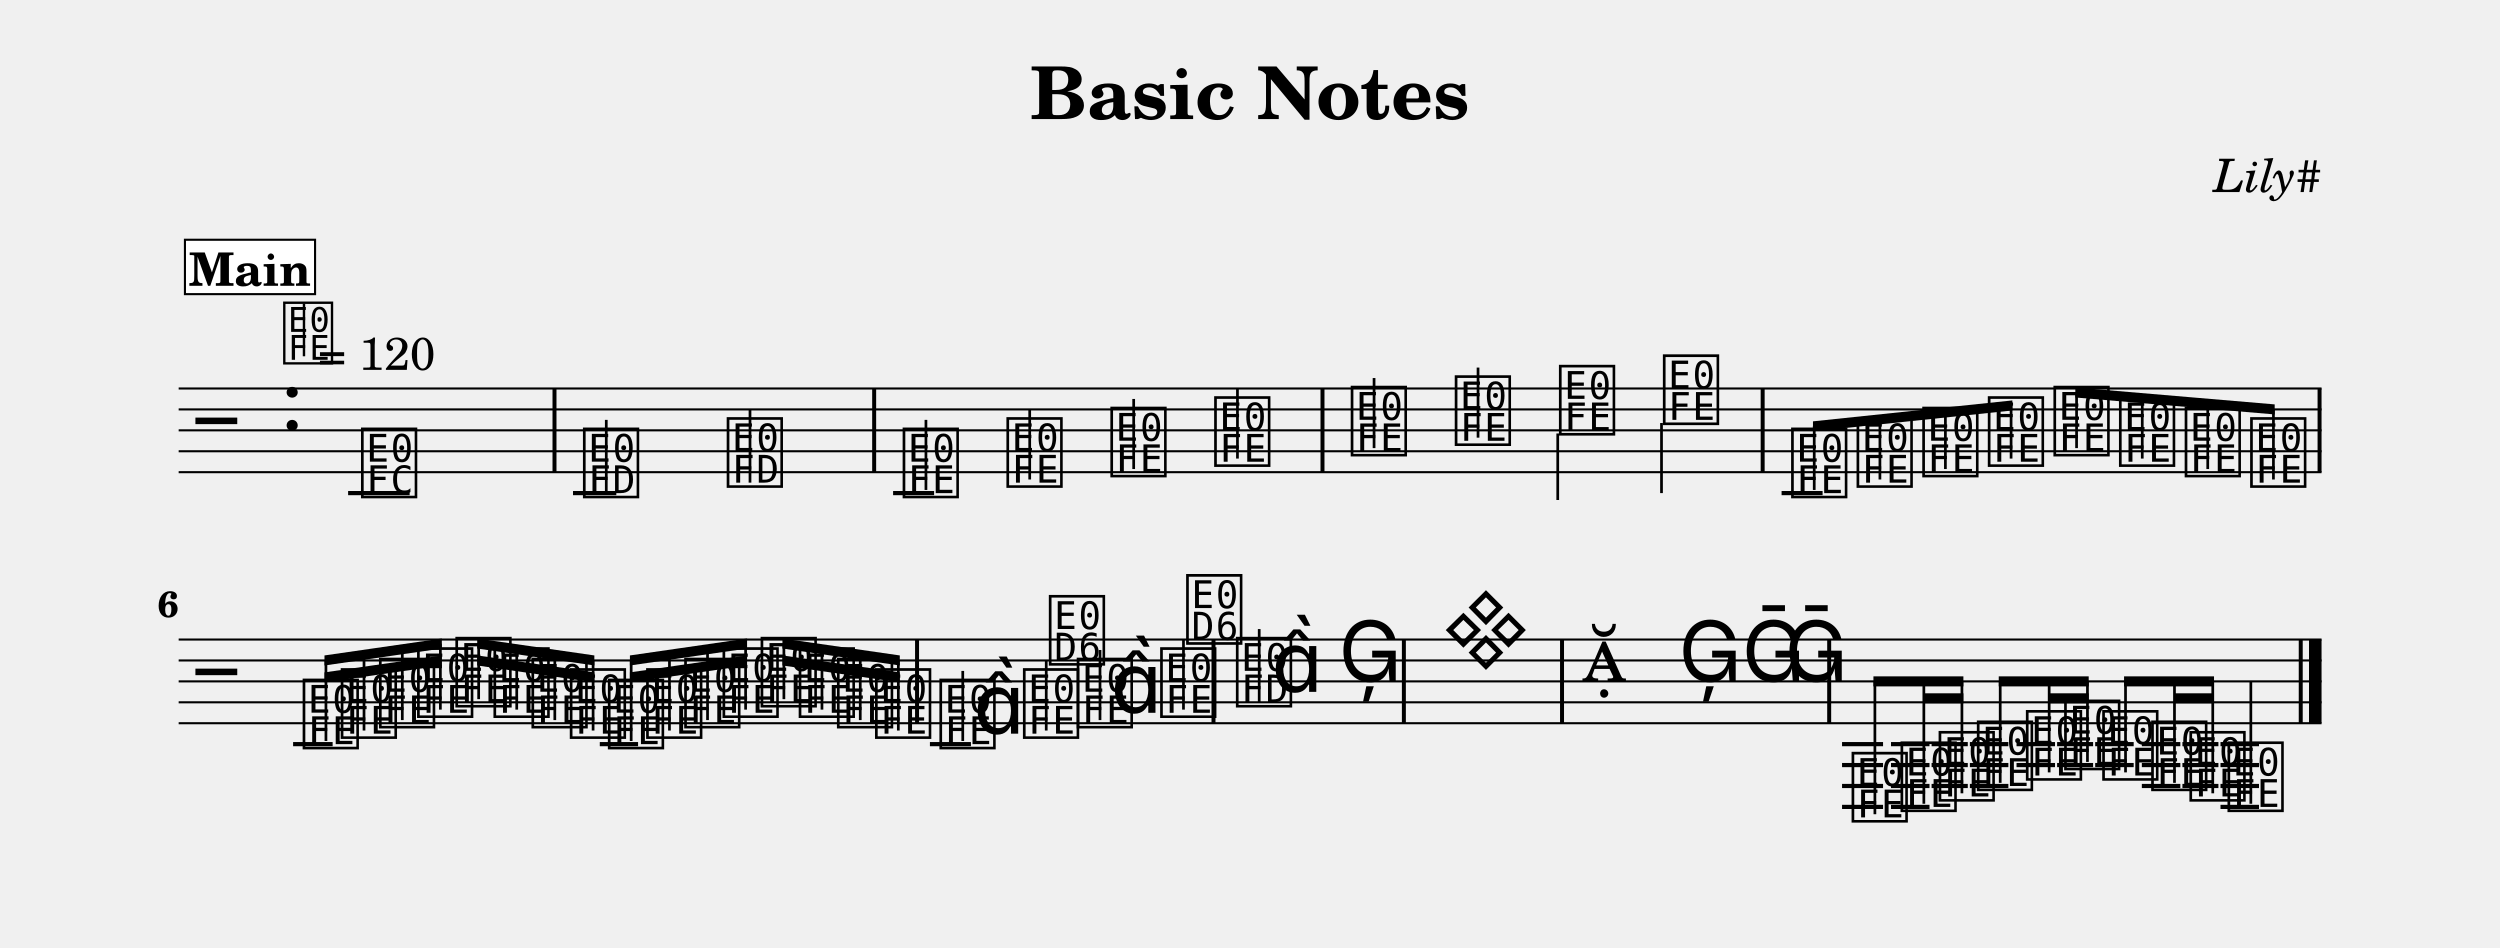
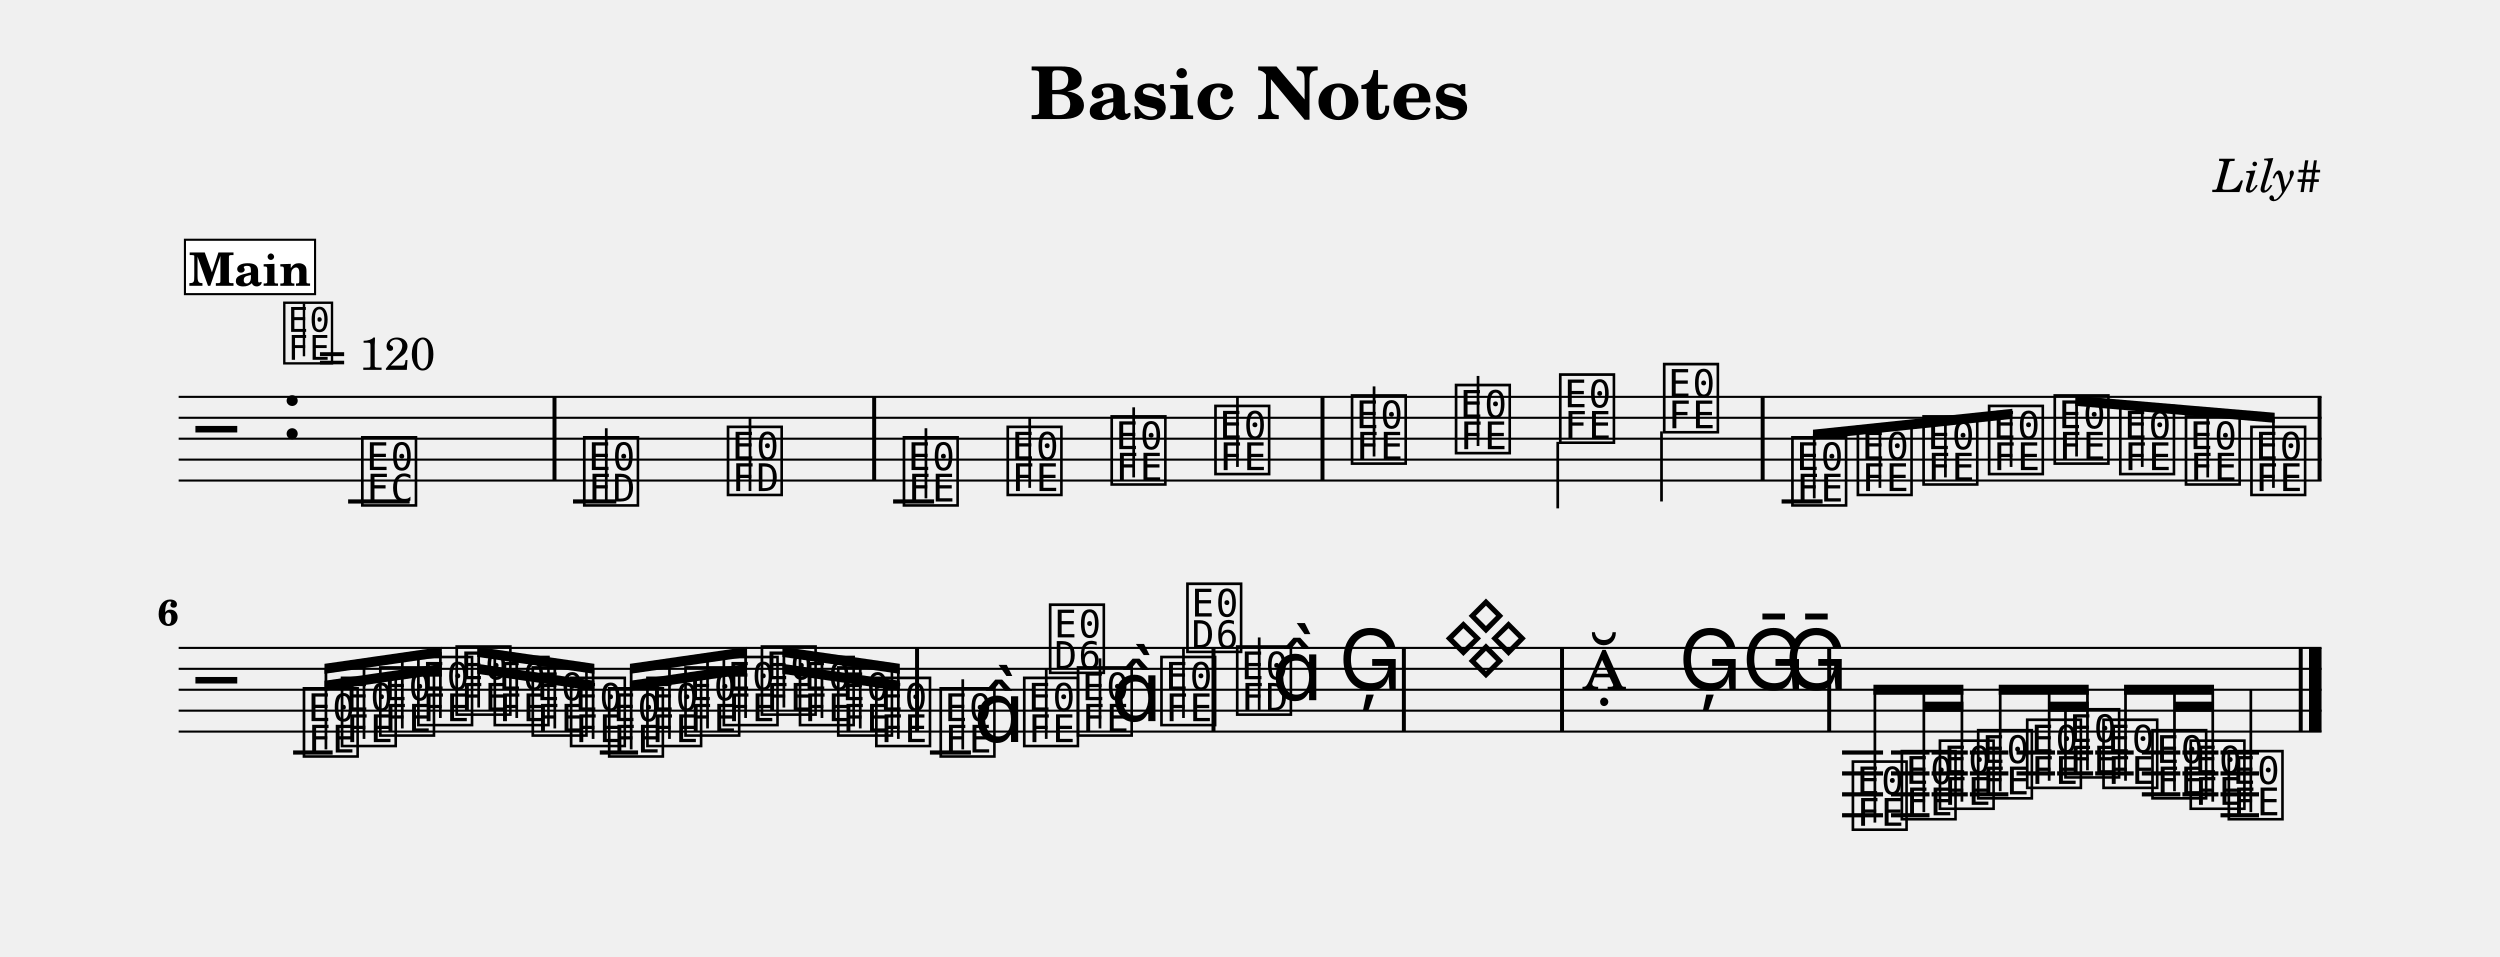
- <svg xmlns="http://www.w3.org/2000/svg" width="1195.0" height="453.0" viewBox="0 0 119.50 45.30" font-family="TeX Gyre Schola, serif">
+ <svg xmlns="http://www.w3.org/2000/svg" width="1195.0" height="457.0" viewBox="0 0 119.50 45.70" font-family="TeX Gyre Schola, serif">
  <style>
  @font-face { font-family: 'Emmentaler'; src: local('Emmentaler'); }
  .music { font-family: 'Emmentaler', serif; }
</style>
  <text x="59.75" y="5.69" font-size="3.49" font-weight="bold" text-anchor="middle" data-pos="79">Basic Notes</text>
  <text x="110.97" y="9.18" font-size="2.20" font-style="italic" text-anchor="end" data-pos="102">Lily#</text>
  <g transform="translate(8.54,0.00) scale(1,1)">
-     <line x1="0.00" y1="18.57" x2="102.43" y2="18.57" stroke="#000000" stroke-width="0.100" />
-     <line x1="0.00" y1="19.57" x2="102.43" y2="19.57" stroke="#000000" stroke-width="0.100" />
-     <line x1="0.00" y1="20.57" x2="102.43" y2="20.57" stroke="#000000" stroke-width="0.100" />
-     <line x1="0.00" y1="21.57" x2="102.43" y2="21.57" stroke="#000000" stroke-width="0.100" />
-     <line x1="0.00" y1="22.57" x2="102.43" y2="22.57" stroke="#000000" stroke-width="0.100" />
-     <text class="music" x="0.80" y="21.57" font-size="4.00"></text>
-     <text class="music" x="4.88" y="20.57" font-size="4.00" data-pos="121"></text>
-     <line x1="8.10" y1="23.57" x2="11.04" y2="23.57" stroke="#000000" stroke-width="0.200" />
-     <line x1="18.85" y1="23.57" x2="20.92" y2="23.57" stroke="#000000" stroke-width="0.200" />
-     <line x1="34.15" y1="23.57" x2="36.11" y2="23.57" stroke="#000000" stroke-width="0.200" />
-     <line x1="76.62" y1="23.57" x2="78.58" y2="23.57" stroke="#000000" stroke-width="0.200" />
-     <text class="music" x="8.59" y="23.57" font-size="4.00" data-pos="178"></text>
-     <text class="music" x="19.20" y="23.57" font-size="4.00" data-pos="222"></text>
-     <line x1="20.44" y1="23.57" x2="20.44" y2="20.07" stroke="#000000" stroke-width="0.130" />
-     <text class="music" x="26.07" y="23.07" font-size="4.00" data-pos="227"></text>
-     <line x1="27.31" y1="23.07" x2="27.31" y2="19.57" stroke="#000000" stroke-width="0.130" />
-     <text class="music" x="34.48" y="23.57" font-size="4.00" data-pos="282"></text>
-     <line x1="35.72" y1="23.42" x2="35.72" y2="20.07" stroke="#000000" stroke-width="0.130" />
-     <text class="music" x="39.44" y="23.07" font-size="4.00" data-pos="287"></text>
-     <line x1="40.68" y1="22.92" x2="40.68" y2="19.57" stroke="#000000" stroke-width="0.130" />
-     <text class="music" x="44.41" y="22.57" font-size="4.00" data-pos="289"></text>
-     <line x1="45.65" y1="22.42" x2="45.65" y2="19.07" stroke="#000000" stroke-width="0.130" />
-     <text class="music" x="49.37" y="22.07" font-size="4.00" data-pos="291"></text>
-     <line x1="50.61" y1="21.92" x2="50.61" y2="18.57" stroke="#000000" stroke-width="0.130" />
-     <text class="music" x="55.90" y="21.57" font-size="4.00" data-pos="338"></text>
-     <line x1="57.14" y1="21.42" x2="57.14" y2="18.07" stroke="#000000" stroke-width="0.130" />
-     <text class="music" x="60.87" y="21.07" font-size="4.00" data-pos="343"></text>
-     <line x1="62.11" y1="20.92" x2="62.11" y2="17.57" stroke="#000000" stroke-width="0.130" />
-     <text class="music" x="65.85" y="20.57" font-size="4.00" data-pos="345"></text>
-     <line x1="65.92" y1="20.72" x2="65.92" y2="23.90" stroke="#000000" stroke-width="0.130" />
-     <text class="music" x="70.82" y="20.07" font-size="4.00" data-pos="347"></text>
-     <line x1="70.88" y1="20.22" x2="70.88" y2="23.57" stroke="#000000" stroke-width="0.130" />
-     <text class="music" x="76.95" y="23.57" font-size="4.00" data-pos="394"></text>
-     <text class="music" x="80.08" y="23.07" font-size="4.00" data-pos="399"></text>
-     <text class="music" x="83.22" y="22.57" font-size="4.00" data-pos="401"></text>
-     <text class="music" x="86.35" y="22.07" font-size="4.00" data-pos="403"></text>
-     <text class="music" x="89.49" y="21.57" font-size="4.00" data-pos="405"></text>
-     <text class="music" x="92.62" y="22.07" font-size="4.00" data-pos="407"></text>
-     <text class="music" x="95.76" y="22.57" font-size="4.00" data-pos="409"></text>
-     <text class="music" x="98.89" y="23.07" font-size="4.00" data-pos="411"></text>
-     <rect x="17.87" y="18.57" width="0.19" height="4.00" data-pos="183" />
-     <rect x="33.15" y="18.57" width="0.19" height="4.00" data-pos="230" />
-     <rect x="54.58" y="18.57" width="0.19" height="4.00" data-pos="293" />
-     <rect x="75.62" y="18.57" width="0.19" height="4.00" data-pos="349" />
-     <rect x="102.24" y="18.57" width="0.19" height="4.00" data-pos="413" />
-     <polygon points="78.12,20.14 87.65,19.14 87.65,19.62 78.12,20.62" />
-     <line x1="78.18" y1="23.42" x2="78.18" y2="20.37" stroke="#000000" stroke-width="0.130" />
-     <line x1="81.32" y1="22.92" x2="81.32" y2="20.04" stroke="#000000" stroke-width="0.130" />
-     <line x1="84.45" y1="22.42" x2="84.45" y2="19.71" stroke="#000000" stroke-width="0.130" />
-     <line x1="87.59" y1="21.92" x2="87.59" y2="19.38" stroke="#000000" stroke-width="0.130" />
-     <polygon points="90.66,18.52 100.19,19.33 100.19,19.81 90.66,19.00" />
-     <line x1="90.72" y1="21.42" x2="90.72" y2="18.76" stroke="#000000" stroke-width="0.130" />
-     <line x1="93.86" y1="21.92" x2="93.86" y2="19.03" stroke="#000000" stroke-width="0.130" />
-     <line x1="96.99" y1="22.42" x2="96.99" y2="19.29" stroke="#000000" stroke-width="0.130" />
-     <line x1="100.13" y1="22.92" x2="100.13" y2="19.56" stroke="#000000" stroke-width="0.130" />
-     <line x1="0.00" y1="30.57" x2="102.43" y2="30.57" stroke="#000000" stroke-width="0.100" />
-     <line x1="0.00" y1="31.57" x2="102.43" y2="31.57" stroke="#000000" stroke-width="0.100" />
-     <line x1="0.00" y1="32.57" x2="102.43" y2="32.57" stroke="#000000" stroke-width="0.100" />
-     <line x1="0.00" y1="33.57" x2="102.43" y2="33.57" stroke="#000000" stroke-width="0.100" />
-     <line x1="0.00" y1="34.57" x2="102.43" y2="34.57" stroke="#000000" stroke-width="0.100" />
-     <text class="music" x="0.80" y="33.57" font-size="4.00"></text>
-     <line x1="5.47" y1="35.57" x2="7.36" y2="35.57" stroke="#000000" stroke-width="0.200" />
-     <line x1="20.13" y1="35.57" x2="21.96" y2="35.57" stroke="#000000" stroke-width="0.200" />
-     <line x1="35.91" y1="35.57" x2="37.87" y2="35.57" stroke="#000000" stroke-width="0.200" />
-     <line x1="79.51" y1="35.57" x2="81.47" y2="35.57" stroke="#000000" stroke-width="0.200" />
-     <line x1="79.51" y1="36.57" x2="81.47" y2="36.57" stroke="#000000" stroke-width="0.200" />
-     <line x1="79.51" y1="37.57" x2="81.47" y2="37.57" stroke="#000000" stroke-width="0.200" />
-     <line x1="79.51" y1="38.57" x2="81.47" y2="38.57" stroke="#000000" stroke-width="0.200" />
-     <line x1="81.85" y1="35.57" x2="83.69" y2="35.57" stroke="#000000" stroke-width="0.200" />
-     <line x1="81.85" y1="36.57" x2="83.69" y2="36.57" stroke="#000000" stroke-width="0.200" />
-     <line x1="81.85" y1="37.57" x2="83.69" y2="37.57" stroke="#000000" stroke-width="0.200" />
-     <line x1="81.85" y1="38.57" x2="83.69" y2="38.57" stroke="#000000" stroke-width="0.200" />
-     <line x1="83.79" y1="35.57" x2="85.52" y2="35.57" stroke="#000000" stroke-width="0.200" />
-     <line x1="83.79" y1="36.57" x2="85.52" y2="36.57" stroke="#000000" stroke-width="0.200" />
-     <line x1="83.79" y1="37.57" x2="85.52" y2="37.57" stroke="#000000" stroke-width="0.200" />
-     <line x1="85.62" y1="35.57" x2="87.46" y2="35.57" stroke="#000000" stroke-width="0.200" />
-     <line x1="85.62" y1="36.57" x2="87.46" y2="36.57" stroke="#000000" stroke-width="0.200" />
-     <line x1="85.62" y1="37.57" x2="87.46" y2="37.57" stroke="#000000" stroke-width="0.200" />
-     <line x1="87.85" y1="35.57" x2="89.69" y2="35.57" stroke="#000000" stroke-width="0.200" />
-     <line x1="87.85" y1="36.57" x2="89.69" y2="36.57" stroke="#000000" stroke-width="0.200" />
-     <line x1="89.79" y1="35.57" x2="91.51" y2="35.57" stroke="#000000" stroke-width="0.200" />
-     <line x1="89.79" y1="36.57" x2="91.51" y2="36.57" stroke="#000000" stroke-width="0.200" />
-     <line x1="91.61" y1="35.57" x2="93.45" y2="35.57" stroke="#000000" stroke-width="0.200" />
-     <line x1="91.61" y1="36.57" x2="93.45" y2="36.57" stroke="#000000" stroke-width="0.200" />
-     <line x1="93.84" y1="35.57" x2="95.68" y2="35.57" stroke="#000000" stroke-width="0.200" />
-     <line x1="93.84" y1="36.57" x2="95.68" y2="36.57" stroke="#000000" stroke-width="0.200" />
-     <line x1="93.84" y1="37.57" x2="95.68" y2="37.57" stroke="#000000" stroke-width="0.200" />
-     <line x1="95.78" y1="35.57" x2="97.50" y2="35.57" stroke="#000000" stroke-width="0.200" />
-     <line x1="95.78" y1="36.57" x2="97.50" y2="36.57" stroke="#000000" stroke-width="0.200" />
-     <line x1="95.78" y1="37.57" x2="97.50" y2="37.57" stroke="#000000" stroke-width="0.200" />
-     <line x1="97.60" y1="35.57" x2="99.44" y2="35.57" stroke="#000000" stroke-width="0.200" />
-     <line x1="97.60" y1="36.57" x2="99.44" y2="36.57" stroke="#000000" stroke-width="0.200" />
-     <line x1="97.60" y1="37.57" x2="99.44" y2="37.57" stroke="#000000" stroke-width="0.200" />
-     <line x1="97.60" y1="38.57" x2="99.44" y2="38.57" stroke="#000000" stroke-width="0.200" />
-     <text class="music" x="5.80" y="35.57" font-size="4.00" data-pos="462"></text>
-     <text class="music" x="7.62" y="35.07" font-size="4.00" data-pos="468"></text>
-     <text class="music" x="9.45" y="34.57" font-size="4.00" data-pos="470"></text>
-     <text class="music" x="11.27" y="34.07" font-size="4.00" data-pos="472"></text>
-     <text class="music" x="13.10" y="33.57" font-size="4.00" data-pos="474"></text>
-     <text class="music" x="14.92" y="34.07" font-size="4.00" data-pos="476"></text>
-     <text class="music" x="16.74" y="34.57" font-size="4.00" data-pos="478"></text>
-     <text class="music" x="18.57" y="35.07" font-size="4.00" data-pos="480"></text>
-     <text class="music" x="20.39" y="35.57" font-size="4.00" data-pos="482"></text>
-     <text class="music" x="22.22" y="35.07" font-size="4.00" data-pos="484"></text>
-     <text class="music" x="24.04" y="34.57" font-size="4.00" data-pos="486"></text>
-     <text class="music" x="25.87" y="34.07" font-size="4.00" data-pos="488"></text>
-     <text class="music" x="27.69" y="33.57" font-size="4.00" data-pos="490"></text>
-     <text class="music" x="29.51" y="34.07" font-size="4.00" data-pos="492"></text>
-     <text class="music" x="31.34" y="34.57" font-size="4.00" data-pos="494"></text>
-     <text class="music" x="33.16" y="35.07" font-size="4.00" data-pos="496"></text>
-     <text class="music" x="36.24" y="35.57" font-size="4.00" data-pos="533"></text>
-     <line x1="37.48" y1="35.42" x2="37.48" y2="32.07" stroke="#000000" stroke-width="0.130" />
-     <text class="music" x="37.99" y="35.07" font-size="4.00"></text>
-     <text class="music" x="40.23" y="35.07" font-size="4.00" data-pos="539"></text>
-     <line x1="41.47" y1="34.92" x2="41.47" y2="31.57" stroke="#000000" stroke-width="0.130" />
-     <text class="music" x="41.47" y="31.57" font-size="4.00"></text>
-     <text class="music" x="42.80" y="34.57" font-size="4.00" data-pos="542"></text>
-     <line x1="44.04" y1="34.42" x2="44.04" y2="31.07" stroke="#000000" stroke-width="0.130" />
-     <text class="music" x="44.55" y="34.07" font-size="4.00"></text>
-     <text class="music" x="46.79" y="34.07" font-size="4.00" data-pos="546"></text>
-     <line x1="48.03" y1="33.92" x2="48.03" y2="30.57" stroke="#000000" stroke-width="0.130" />
-     <text class="music" x="48.03" y="30.57" font-size="4.00"></text>
-     <text class="music" x="50.41" y="33.57" font-size="4.00" data-pos="585"></text>
-     <line x1="51.65" y1="33.57" x2="51.65" y2="30.07" stroke="#000000" stroke-width="0.130" />
-     <text class="music" x="52.24" y="33.07" font-size="4.00"></text>
-     <text class="music" x="55.44" y="32.57" font-size="4.00" data-pos="591"></text>
-     <text class="music" x="60.38" y="31.57" font-size="4.00" data-pos="650"></text>
-     <text class="music" x="67.07" y="32.57" font-size="4.00" data-pos="691"></text>
-     <text class="music" x="71.69" y="32.57" font-size="4.00" data-pos="696"></text>
-     <text class="music" x="74.72" y="32.57" font-size="4.00" data-pos="699"></text>
-     <text class="music" x="76.76" y="32.57" font-size="4.00" data-pos="702"></text>
-     <text class="music" x="79.84" y="39.07" font-size="4.00" data-pos="753"></text>
-     <text class="music" x="82.18" y="38.57" font-size="4.00" data-pos="759"></text>
-     <text class="music" x="84.00" y="38.07" font-size="4.00" data-pos="763"></text>
-     <text class="music" x="85.83" y="37.57" font-size="4.00" data-pos="765"></text>
-     <text class="music" x="88.17" y="37.07" font-size="4.00" data-pos="768"></text>
-     <text class="music" x="90.00" y="36.57" font-size="4.00" data-pos="772"></text>
-     <text class="music" x="91.82" y="37.07" font-size="4.00" data-pos="774"></text>
-     <text class="music" x="94.16" y="37.57" font-size="4.00" data-pos="777"></text>
-     <text class="music" x="95.99" y="38.07" font-size="4.00" data-pos="781"></text>
-     <text class="music" x="97.81" y="38.57" font-size="4.00" data-pos="783"></text>
-     <line x1="99.05" y1="38.42" x2="99.05" y2="32.57" stroke="#000000" stroke-width="0.130" />
-     <rect x="35.20" y="30.57" width="0.19" height="4.00" data-pos="498" />
-     <rect x="49.37" y="30.57" width="0.19" height="4.00" data-pos="549" />
-     <rect x="58.47" y="30.57" width="0.19" height="4.00" data-pos="594" />
-     <rect x="66.03" y="30.57" width="0.19" height="4.00" data-pos="655" />
-     <rect x="78.80" y="30.57" width="0.19" height="4.00" data-pos="705" />
-     <rect x="101.34" y="30.57" width="0.19" height="4.00" data-pos="786" />
-     <rect x="101.83" y="30.57" width="0.60" height="4.00" data-pos="786" />
-     <polygon points="6.97,32.14 12.58,31.33 12.58,31.81 6.97,32.62" />
-     <polygon points="6.97,31.33 12.58,30.52 12.58,31.00 6.97,31.81" />
-     <line x1="7.04" y1="35.42" x2="7.04" y2="31.56" stroke="#000000" stroke-width="0.130" />
-     <line x1="8.86" y1="34.92" x2="8.86" y2="31.29" stroke="#000000" stroke-width="0.130" />
-     <line x1="10.69" y1="34.42" x2="10.69" y2="31.03" stroke="#000000" stroke-width="0.130" />
-     <line x1="12.51" y1="33.92" x2="12.51" y2="30.77" stroke="#000000" stroke-width="0.130" />
-     <polygon points="14.27,31.33 19.87,32.14 19.87,32.62 14.27,31.81" />
-     <polygon points="14.27,30.52 19.87,31.33 19.87,31.81 14.27,31.00" />
-     <line x1="14.34" y1="33.42" x2="14.34" y2="30.77" stroke="#000000" stroke-width="0.130" />
-     <line x1="16.16" y1="33.92" x2="16.16" y2="31.03" stroke="#000000" stroke-width="0.130" />
-     <line x1="17.98" y1="34.42" x2="17.98" y2="31.29" stroke="#000000" stroke-width="0.130" />
-     <line x1="19.81" y1="34.92" x2="19.81" y2="31.56" stroke="#000000" stroke-width="0.130" />
-     <polygon points="21.57,32.14 27.17,31.33 27.17,31.81 21.57,32.62" />
-     <polygon points="21.57,31.33 27.17,30.52 27.17,31.00 21.57,31.81" />
-     <line x1="21.63" y1="35.42" x2="21.63" y2="31.56" stroke="#000000" stroke-width="0.130" />
-     <line x1="23.46" y1="34.92" x2="23.46" y2="31.29" stroke="#000000" stroke-width="0.130" />
-     <line x1="25.28" y1="34.42" x2="25.28" y2="31.03" stroke="#000000" stroke-width="0.130" />
-     <line x1="27.10" y1="33.92" x2="27.10" y2="30.77" stroke="#000000" stroke-width="0.130" />
-     <polygon points="28.86,31.33 34.47,32.14 34.47,32.62 28.86,31.81" />
-     <polygon points="28.86,30.52 34.47,31.33 34.47,31.81 28.86,31.00" />
-     <line x1="28.93" y1="33.42" x2="28.93" y2="30.77" stroke="#000000" stroke-width="0.130" />
-     <line x1="30.75" y1="33.92" x2="30.75" y2="31.03" stroke="#000000" stroke-width="0.130" />
-     <line x1="32.58" y1="34.42" x2="32.58" y2="31.29" stroke="#000000" stroke-width="0.130" />
-     <line x1="34.40" y1="34.92" x2="34.40" y2="31.56" stroke="#000000" stroke-width="0.130" />
-     <polygon points="83.42,33.14 85.31,33.14 85.31,33.62 83.42,33.62" />
-     <polygon points="81.01,32.33 85.31,32.33 85.31,32.81 81.01,32.81" />
-     <line x1="81.08" y1="38.92" x2="81.08" y2="32.57" stroke="#000000" stroke-width="0.130" />
-     <line x1="83.42" y1="38.42" x2="83.42" y2="32.57" stroke="#000000" stroke-width="0.130" />
-     <line x1="85.24" y1="37.92" x2="85.24" y2="32.57" stroke="#000000" stroke-width="0.130" />
-     <polygon points="89.41,33.14 91.30,33.14 91.30,33.62 89.41,33.62" />
-     <polygon points="87.00,32.33 91.30,32.33 91.30,32.81 87.00,32.81" />
-     <line x1="87.07" y1="37.42" x2="87.07" y2="32.57" stroke="#000000" stroke-width="0.130" />
-     <line x1="89.41" y1="36.92" x2="89.41" y2="32.57" stroke="#000000" stroke-width="0.130" />
-     <line x1="91.24" y1="36.42" x2="91.24" y2="32.57" stroke="#000000" stroke-width="0.130" />
-     <polygon points="95.40,33.14 97.29,33.14 97.29,33.62 95.40,33.62" />
-     <polygon points="92.99,32.33 97.29,32.33 97.29,32.81 92.99,32.81" />
-     <line x1="93.06" y1="36.92" x2="93.06" y2="32.57" stroke="#000000" stroke-width="0.130" />
-     <line x1="95.40" y1="37.42" x2="95.40" y2="32.57" stroke="#000000" stroke-width="0.130" />
-     <line x1="97.23" y1="37.92" x2="97.23" y2="32.57" stroke="#000000" stroke-width="0.130" />
-     <text x="0.00" y="29.49" font-size="1.75" font-weight="bold" text-anchor="end">6</text>
+     <line x1="0.00" y1="18.97" x2="102.43" y2="18.97" stroke="#000000" stroke-width="0.100" />
+     <line x1="0.00" y1="19.97" x2="102.43" y2="19.97" stroke="#000000" stroke-width="0.100" />
+     <line x1="0.00" y1="20.97" x2="102.43" y2="20.97" stroke="#000000" stroke-width="0.100" />
+     <line x1="0.00" y1="21.97" x2="102.43" y2="21.97" stroke="#000000" stroke-width="0.100" />
+     <line x1="0.00" y1="22.97" x2="102.43" y2="22.97" stroke="#000000" stroke-width="0.100" />
+     <text class="music" x="0.80" y="21.97" font-size="4.00"></text>
+     <text class="music" x="4.88" y="20.97" font-size="4.00" data-pos="121"></text>
+     <line x1="8.10" y1="23.97" x2="11.04" y2="23.97" stroke="#000000" stroke-width="0.200" />
+     <line x1="18.85" y1="23.97" x2="20.92" y2="23.97" stroke="#000000" stroke-width="0.200" />
+     <line x1="34.15" y1="23.97" x2="36.11" y2="23.97" stroke="#000000" stroke-width="0.200" />
+     <line x1="76.62" y1="23.97" x2="78.58" y2="23.97" stroke="#000000" stroke-width="0.200" />
+     <text class="music" x="8.59" y="23.97" font-size="4.00" data-pos="178"></text>
+     <text class="music" x="19.20" y="23.97" font-size="4.00" data-pos="222"></text>
+     <line x1="20.44" y1="23.97" x2="20.44" y2="20.47" stroke="#000000" stroke-width="0.130" />
+     <text class="music" x="26.07" y="23.47" font-size="4.00" data-pos="227"></text>
+     <line x1="27.31" y1="23.47" x2="27.31" y2="19.97" stroke="#000000" stroke-width="0.130" />
+     <text class="music" x="34.48" y="23.97" font-size="4.00" data-pos="282"></text>
+     <line x1="35.72" y1="23.82" x2="35.72" y2="20.47" stroke="#000000" stroke-width="0.130" />
+     <text class="music" x="39.44" y="23.47" font-size="4.00" data-pos="287"></text>
+     <line x1="40.68" y1="23.32" x2="40.68" y2="19.97" stroke="#000000" stroke-width="0.130" />
+     <text class="music" x="44.41" y="22.97" font-size="4.00" data-pos="289"></text>
+     <line x1="45.65" y1="22.82" x2="45.65" y2="19.47" stroke="#000000" stroke-width="0.130" />
+     <text class="music" x="49.37" y="22.47" font-size="4.00" data-pos="291"></text>
+     <line x1="50.61" y1="22.32" x2="50.61" y2="18.97" stroke="#000000" stroke-width="0.130" />
+     <text class="music" x="55.90" y="21.97" font-size="4.00" data-pos="338"></text>
+     <line x1="57.14" y1="21.82" x2="57.14" y2="18.47" stroke="#000000" stroke-width="0.130" />
+     <text class="music" x="60.87" y="21.47" font-size="4.00" data-pos="343"></text>
+     <line x1="62.11" y1="21.32" x2="62.11" y2="17.97" stroke="#000000" stroke-width="0.130" />
+     <text class="music" x="65.85" y="20.97" font-size="4.00" data-pos="345"></text>
+     <line x1="65.92" y1="21.12" x2="65.92" y2="24.30" stroke="#000000" stroke-width="0.130" />
+     <text class="music" x="70.82" y="20.47" font-size="4.00" data-pos="347"></text>
+     <line x1="70.88" y1="20.62" x2="70.88" y2="23.97" stroke="#000000" stroke-width="0.130" />
+     <text class="music" x="76.95" y="23.97" font-size="4.00" data-pos="394"></text>
+     <text class="music" x="80.08" y="23.47" font-size="4.00" data-pos="399"></text>
+     <text class="music" x="83.22" y="22.97" font-size="4.00" data-pos="401"></text>
+     <text class="music" x="86.35" y="22.47" font-size="4.00" data-pos="403"></text>
+     <text class="music" x="89.49" y="21.97" font-size="4.00" data-pos="405"></text>
+     <text class="music" x="92.62" y="22.47" font-size="4.00" data-pos="407"></text>
+     <text class="music" x="95.76" y="22.97" font-size="4.00" data-pos="409"></text>
+     <text class="music" x="98.89" y="23.47" font-size="4.00" data-pos="411"></text>
+     <rect x="17.87" y="18.97" width="0.19" height="4.00" data-pos="183" />
+     <rect x="33.15" y="18.97" width="0.19" height="4.00" data-pos="230" />
+     <rect x="54.58" y="18.97" width="0.19" height="4.00" data-pos="293" />
+     <rect x="75.62" y="18.97" width="0.19" height="4.00" data-pos="349" />
+     <rect x="102.24" y="18.97" width="0.19" height="4.00" data-pos="413" />
+     <polygon points="78.12,20.54 87.65,19.54 87.65,20.02 78.12,21.02" />
+     <line x1="78.18" y1="23.82" x2="78.18" y2="20.77" stroke="#000000" stroke-width="0.130" />
+     <line x1="81.32" y1="23.32" x2="81.32" y2="20.44" stroke="#000000" stroke-width="0.130" />
+     <line x1="84.45" y1="22.82" x2="84.45" y2="20.11" stroke="#000000" stroke-width="0.130" />
+     <line x1="87.59" y1="22.32" x2="87.59" y2="19.78" stroke="#000000" stroke-width="0.130" />
+     <polygon points="90.66,18.92 100.19,19.73 100.19,20.21 90.66,19.40" />
+     <line x1="90.72" y1="21.82" x2="90.72" y2="19.16" stroke="#000000" stroke-width="0.130" />
+     <line x1="93.86" y1="22.32" x2="93.86" y2="19.43" stroke="#000000" stroke-width="0.130" />
+     <line x1="96.99" y1="22.82" x2="96.99" y2="19.70" stroke="#000000" stroke-width="0.130" />
+     <line x1="100.13" y1="23.32" x2="100.13" y2="19.96" stroke="#000000" stroke-width="0.130" />
+     <line x1="0.00" y1="30.97" x2="102.43" y2="30.97" stroke="#000000" stroke-width="0.100" />
+     <line x1="0.00" y1="31.97" x2="102.43" y2="31.97" stroke="#000000" stroke-width="0.100" />
+     <line x1="0.00" y1="32.97" x2="102.43" y2="32.97" stroke="#000000" stroke-width="0.100" />
+     <line x1="0.00" y1="33.97" x2="102.43" y2="33.97" stroke="#000000" stroke-width="0.100" />
+     <line x1="0.00" y1="34.97" x2="102.43" y2="34.97" stroke="#000000" stroke-width="0.100" />
+     <text class="music" x="0.80" y="33.97" font-size="4.00"></text>
+     <line x1="5.47" y1="35.97" x2="7.36" y2="35.97" stroke="#000000" stroke-width="0.200" />
+     <line x1="20.13" y1="35.97" x2="21.96" y2="35.97" stroke="#000000" stroke-width="0.200" />
+     <line x1="35.91" y1="35.97" x2="37.87" y2="35.97" stroke="#000000" stroke-width="0.200" />
+     <line x1="79.51" y1="35.97" x2="81.47" y2="35.97" stroke="#000000" stroke-width="0.200" />
+     <line x1="79.51" y1="36.97" x2="81.47" y2="36.97" stroke="#000000" stroke-width="0.200" />
+     <line x1="79.51" y1="37.97" x2="81.47" y2="37.97" stroke="#000000" stroke-width="0.200" />
+     <line x1="79.51" y1="38.97" x2="81.47" y2="38.97" stroke="#000000" stroke-width="0.200" />
+     <line x1="81.85" y1="35.97" x2="83.69" y2="35.97" stroke="#000000" stroke-width="0.200" />
+     <line x1="81.85" y1="36.97" x2="83.69" y2="36.97" stroke="#000000" stroke-width="0.200" />
+     <line x1="81.85" y1="37.97" x2="83.69" y2="37.97" stroke="#000000" stroke-width="0.200" />
+     <line x1="81.85" y1="38.97" x2="83.69" y2="38.97" stroke="#000000" stroke-width="0.200" />
+     <line x1="83.79" y1="35.97" x2="85.52" y2="35.97" stroke="#000000" stroke-width="0.200" />
+     <line x1="83.79" y1="36.97" x2="85.52" y2="36.97" stroke="#000000" stroke-width="0.200" />
+     <line x1="83.79" y1="37.97" x2="85.52" y2="37.97" stroke="#000000" stroke-width="0.200" />
+     <line x1="85.62" y1="35.97" x2="87.46" y2="35.97" stroke="#000000" stroke-width="0.200" />
+     <line x1="85.62" y1="36.97" x2="87.46" y2="36.97" stroke="#000000" stroke-width="0.200" />
+     <line x1="85.62" y1="37.97" x2="87.46" y2="37.97" stroke="#000000" stroke-width="0.200" />
+     <line x1="87.85" y1="35.97" x2="89.69" y2="35.97" stroke="#000000" stroke-width="0.200" />
+     <line x1="87.85" y1="36.97" x2="89.69" y2="36.97" stroke="#000000" stroke-width="0.200" />
+     <line x1="89.79" y1="35.97" x2="91.51" y2="35.97" stroke="#000000" stroke-width="0.200" />
+     <line x1="89.79" y1="36.97" x2="91.51" y2="36.97" stroke="#000000" stroke-width="0.200" />
+     <line x1="91.61" y1="35.97" x2="93.45" y2="35.97" stroke="#000000" stroke-width="0.200" />
+     <line x1="91.61" y1="36.97" x2="93.45" y2="36.97" stroke="#000000" stroke-width="0.200" />
+     <line x1="93.84" y1="35.97" x2="95.68" y2="35.97" stroke="#000000" stroke-width="0.200" />
+     <line x1="93.84" y1="36.97" x2="95.68" y2="36.97" stroke="#000000" stroke-width="0.200" />
+     <line x1="93.84" y1="37.97" x2="95.68" y2="37.97" stroke="#000000" stroke-width="0.200" />
+     <line x1="95.78" y1="35.97" x2="97.50" y2="35.97" stroke="#000000" stroke-width="0.200" />
+     <line x1="95.78" y1="36.97" x2="97.50" y2="36.97" stroke="#000000" stroke-width="0.200" />
+     <line x1="95.78" y1="37.97" x2="97.50" y2="37.97" stroke="#000000" stroke-width="0.200" />
+     <line x1="97.60" y1="35.97" x2="99.44" y2="35.97" stroke="#000000" stroke-width="0.200" />
+     <line x1="97.60" y1="36.97" x2="99.44" y2="36.97" stroke="#000000" stroke-width="0.200" />
+     <line x1="97.60" y1="37.97" x2="99.44" y2="37.97" stroke="#000000" stroke-width="0.200" />
+     <line x1="97.60" y1="38.97" x2="99.44" y2="38.97" stroke="#000000" stroke-width="0.200" />
+     <text class="music" x="5.80" y="35.97" font-size="4.00" data-pos="462"></text>
+     <text class="music" x="7.62" y="35.47" font-size="4.00" data-pos="468"></text>
+     <text class="music" x="9.45" y="34.97" font-size="4.00" data-pos="470"></text>
+     <text class="music" x="11.27" y="34.47" font-size="4.00" data-pos="472"></text>
+     <text class="music" x="13.10" y="33.97" font-size="4.00" data-pos="474"></text>
+     <text class="music" x="14.92" y="34.47" font-size="4.00" data-pos="476"></text>
+     <text class="music" x="16.74" y="34.97" font-size="4.00" data-pos="478"></text>
+     <text class="music" x="18.57" y="35.47" font-size="4.00" data-pos="480"></text>
+     <text class="music" x="20.39" y="35.97" font-size="4.00" data-pos="482"></text>
+     <text class="music" x="22.22" y="35.47" font-size="4.00" data-pos="484"></text>
+     <text class="music" x="24.04" y="34.97" font-size="4.00" data-pos="486"></text>
+     <text class="music" x="25.87" y="34.47" font-size="4.00" data-pos="488"></text>
+     <text class="music" x="27.69" y="33.97" font-size="4.00" data-pos="490"></text>
+     <text class="music" x="29.51" y="34.47" font-size="4.00" data-pos="492"></text>
+     <text class="music" x="31.34" y="34.97" font-size="4.00" data-pos="494"></text>
+     <text class="music" x="33.16" y="35.47" font-size="4.00" data-pos="496"></text>
+     <text class="music" x="36.24" y="35.97" font-size="4.00" data-pos="533"></text>
+     <line x1="37.48" y1="35.82" x2="37.48" y2="32.47" stroke="#000000" stroke-width="0.130" />
+     <text class="music" x="37.99" y="35.47" font-size="4.00"></text>
+     <text class="music" x="40.23" y="35.47" font-size="4.00" data-pos="539"></text>
+     <line x1="41.47" y1="35.32" x2="41.47" y2="31.97" stroke="#000000" stroke-width="0.130" />
+     <text class="music" x="41.47" y="31.97" font-size="4.00"></text>
+     <text class="music" x="42.80" y="34.97" font-size="4.00" data-pos="542"></text>
+     <line x1="44.04" y1="34.82" x2="44.04" y2="31.47" stroke="#000000" stroke-width="0.130" />
+     <text class="music" x="44.55" y="34.47" font-size="4.00"></text>
+     <text class="music" x="46.79" y="34.47" font-size="4.00" data-pos="546"></text>
+     <line x1="48.03" y1="34.32" x2="48.03" y2="30.97" stroke="#000000" stroke-width="0.130" />
+     <text class="music" x="48.03" y="30.97" font-size="4.00"></text>
+     <text class="music" x="50.41" y="33.97" font-size="4.00" data-pos="585"></text>
+     <line x1="51.65" y1="33.97" x2="51.65" y2="30.47" stroke="#000000" stroke-width="0.130" />
+     <text class="music" x="52.24" y="33.47" font-size="4.00"></text>
+     <text class="music" x="55.44" y="32.97" font-size="4.00" data-pos="591"></text>
+     <text class="music" x="60.38" y="31.97" font-size="4.00" data-pos="650"></text>
+     <text class="music" x="67.07" y="32.97" font-size="4.00" data-pos="691"></text>
+     <text class="music" x="71.69" y="32.97" font-size="4.00" data-pos="696"></text>
+     <text class="music" x="74.72" y="32.97" font-size="4.00" data-pos="699"></text>
+     <text class="music" x="76.76" y="32.97" font-size="4.00" data-pos="702"></text>
+     <text class="music" x="79.84" y="39.47" font-size="4.00" data-pos="753"></text>
+     <text class="music" x="82.18" y="38.97" font-size="4.00" data-pos="759"></text>
+     <text class="music" x="84.00" y="38.47" font-size="4.00" data-pos="763"></text>
+     <text class="music" x="85.83" y="37.97" font-size="4.00" data-pos="765"></text>
+     <text class="music" x="88.17" y="37.47" font-size="4.00" data-pos="768"></text>
+     <text class="music" x="90.00" y="36.97" font-size="4.00" data-pos="772"></text>
+     <text class="music" x="91.82" y="37.47" font-size="4.00" data-pos="774"></text>
+     <text class="music" x="94.16" y="37.97" font-size="4.00" data-pos="777"></text>
+     <text class="music" x="95.99" y="38.47" font-size="4.00" data-pos="781"></text>
+     <text class="music" x="97.81" y="38.97" font-size="4.00" data-pos="783"></text>
+     <line x1="99.05" y1="38.82" x2="99.05" y2="32.97" stroke="#000000" stroke-width="0.130" />
+     <rect x="35.20" y="30.97" width="0.19" height="4.00" data-pos="498" />
+     <rect x="49.37" y="30.97" width="0.19" height="4.00" data-pos="549" />
+     <rect x="58.47" y="30.97" width="0.19" height="4.00" data-pos="594" />
+     <rect x="66.03" y="30.97" width="0.19" height="4.00" data-pos="655" />
+     <rect x="78.80" y="30.97" width="0.19" height="4.00" data-pos="705" />
+     <rect x="101.34" y="30.97" width="0.19" height="4.00" data-pos="786" />
+     <rect x="101.83" y="30.97" width="0.60" height="4.00" data-pos="786" />
+     <polygon points="6.97,32.54 12.58,31.73 12.58,32.21 6.97,33.02" />
+     <polygon points="6.97,31.73 12.58,30.92 12.58,31.40 6.97,32.21" />
+     <line x1="7.04" y1="35.82" x2="7.04" y2="31.96" stroke="#000000" stroke-width="0.130" />
+     <line x1="8.86" y1="35.32" x2="8.86" y2="31.69" stroke="#000000" stroke-width="0.130" />
+     <line x1="10.69" y1="34.82" x2="10.69" y2="31.43" stroke="#000000" stroke-width="0.130" />
+     <line x1="12.51" y1="34.32" x2="12.51" y2="31.17" stroke="#000000" stroke-width="0.130" />
+     <polygon points="14.27,31.73 19.87,32.54 19.87,33.02 14.27,32.21" />
+     <polygon points="14.27,30.92 19.87,31.73 19.87,32.21 14.27,31.40" />
+     <line x1="14.34" y1="33.82" x2="14.34" y2="31.17" stroke="#000000" stroke-width="0.130" />
+     <line x1="16.16" y1="34.32" x2="16.16" y2="31.43" stroke="#000000" stroke-width="0.130" />
+     <line x1="17.98" y1="34.82" x2="17.98" y2="31.69" stroke="#000000" stroke-width="0.130" />
+     <line x1="19.81" y1="35.32" x2="19.81" y2="31.96" stroke="#000000" stroke-width="0.130" />
+     <polygon points="21.57,32.54 27.17,31.73 27.17,32.21 21.57,33.02" />
+     <polygon points="21.57,31.73 27.17,30.92 27.17,31.40 21.57,32.21" />
+     <line x1="21.63" y1="35.82" x2="21.63" y2="31.96" stroke="#000000" stroke-width="0.130" />
+     <line x1="23.46" y1="35.32" x2="23.46" y2="31.69" stroke="#000000" stroke-width="0.130" />
+     <line x1="25.28" y1="34.82" x2="25.28" y2="31.43" stroke="#000000" stroke-width="0.130" />
+     <line x1="27.10" y1="34.32" x2="27.10" y2="31.17" stroke="#000000" stroke-width="0.130" />
+     <polygon points="28.86,31.73 34.47,32.54 34.47,33.02 28.86,32.21" />
+     <polygon points="28.86,30.92 34.47,31.73 34.47,32.21 28.86,31.40" />
+     <line x1="28.93" y1="33.82" x2="28.93" y2="31.17" stroke="#000000" stroke-width="0.130" />
+     <line x1="30.75" y1="34.32" x2="30.75" y2="31.43" stroke="#000000" stroke-width="0.130" />
+     <line x1="32.58" y1="34.82" x2="32.58" y2="31.69" stroke="#000000" stroke-width="0.130" />
+     <line x1="34.40" y1="35.32" x2="34.40" y2="31.96" stroke="#000000" stroke-width="0.130" />
+     <polygon points="83.42,33.54 85.31,33.54 85.31,34.02 83.42,34.02" />
+     <polygon points="81.01,32.73 85.31,32.73 85.31,33.21 81.01,33.21" />
+     <line x1="81.08" y1="39.32" x2="81.08" y2="32.97" stroke="#000000" stroke-width="0.130" />
+     <line x1="83.42" y1="38.82" x2="83.42" y2="32.97" stroke="#000000" stroke-width="0.130" />
+     <line x1="85.24" y1="38.32" x2="85.24" y2="32.97" stroke="#000000" stroke-width="0.130" />
+     <polygon points="89.41,33.54 91.30,33.54 91.30,34.02 89.41,34.02" />
+     <polygon points="87.00,32.73 91.30,32.73 91.30,33.21 87.00,33.21" />
+     <line x1="87.07" y1="37.82" x2="87.07" y2="32.97" stroke="#000000" stroke-width="0.130" />
+     <line x1="89.41" y1="37.32" x2="89.41" y2="32.97" stroke="#000000" stroke-width="0.130" />
+     <line x1="91.24" y1="36.82" x2="91.24" y2="32.97" stroke="#000000" stroke-width="0.130" />
+     <polygon points="95.40,33.54 97.29,33.54 97.29,34.02 95.40,34.02" />
+     <polygon points="92.99,32.73 97.29,32.73 97.29,33.21 92.99,33.21" />
+     <line x1="93.06" y1="37.32" x2="93.06" y2="32.97" stroke="#000000" stroke-width="0.130" />
+     <line x1="95.40" y1="37.82" x2="95.40" y2="32.97" stroke="#000000" stroke-width="0.130" />
+     <line x1="97.23" y1="38.32" x2="97.23" y2="32.97" stroke="#000000" stroke-width="0.130" />
+     <text x="0.00" y="29.89" font-size="1.75" font-weight="bold" text-anchor="end">6</text>
    <text class="music" x="4.88" y="17.20" font-size="3.56" data-pos="0"></text>
    <line x1="5.99" y1="17.03" x2="5.99" y2="14.52" stroke="#000000" stroke-width="0.116" data-pos="0" />
    <text x="6.66" y="17.68" font-size="2.20" data-pos="0">= 120</text>
    <rect x="0.30" y="11.46" width="6.22" height="2.60" fill="#FFFFFF" stroke="#000000" stroke-width="0.100" data-pos="806" />
    <text x="3.41" y="13.66" font-size="2.20" font-weight="bold" text-anchor="middle" data-pos="806">Main</text>
  </g>
</svg>
